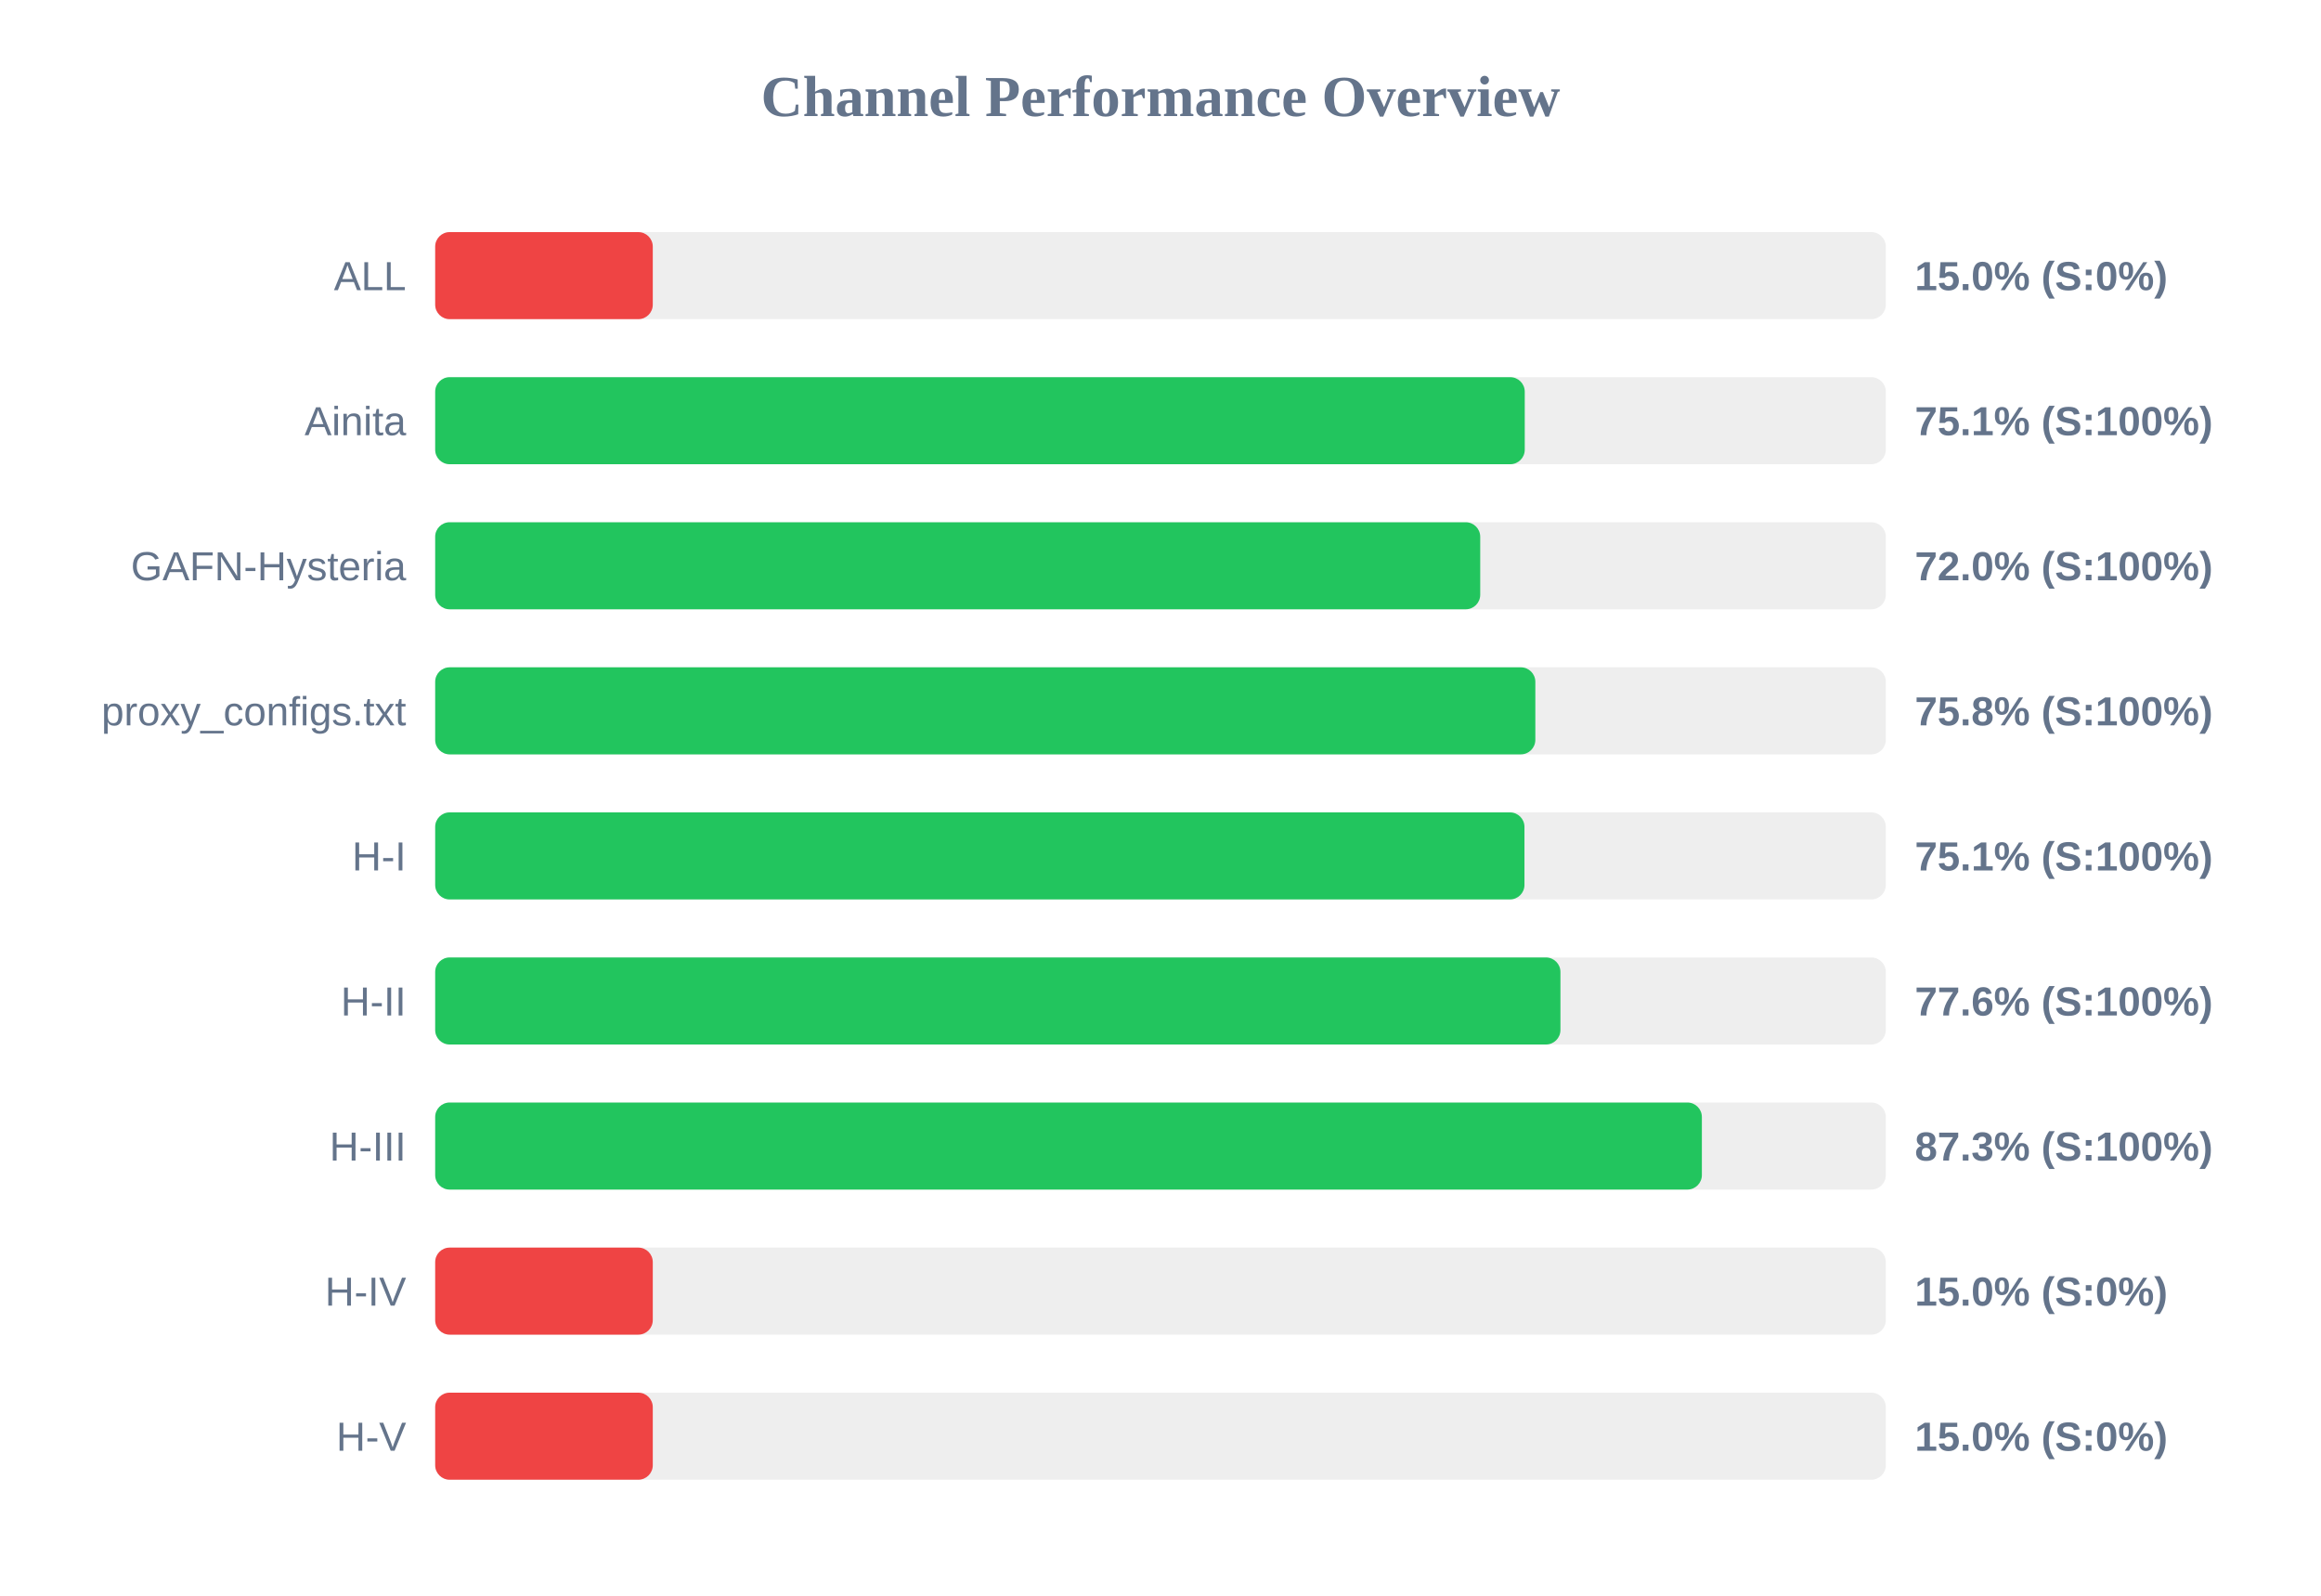
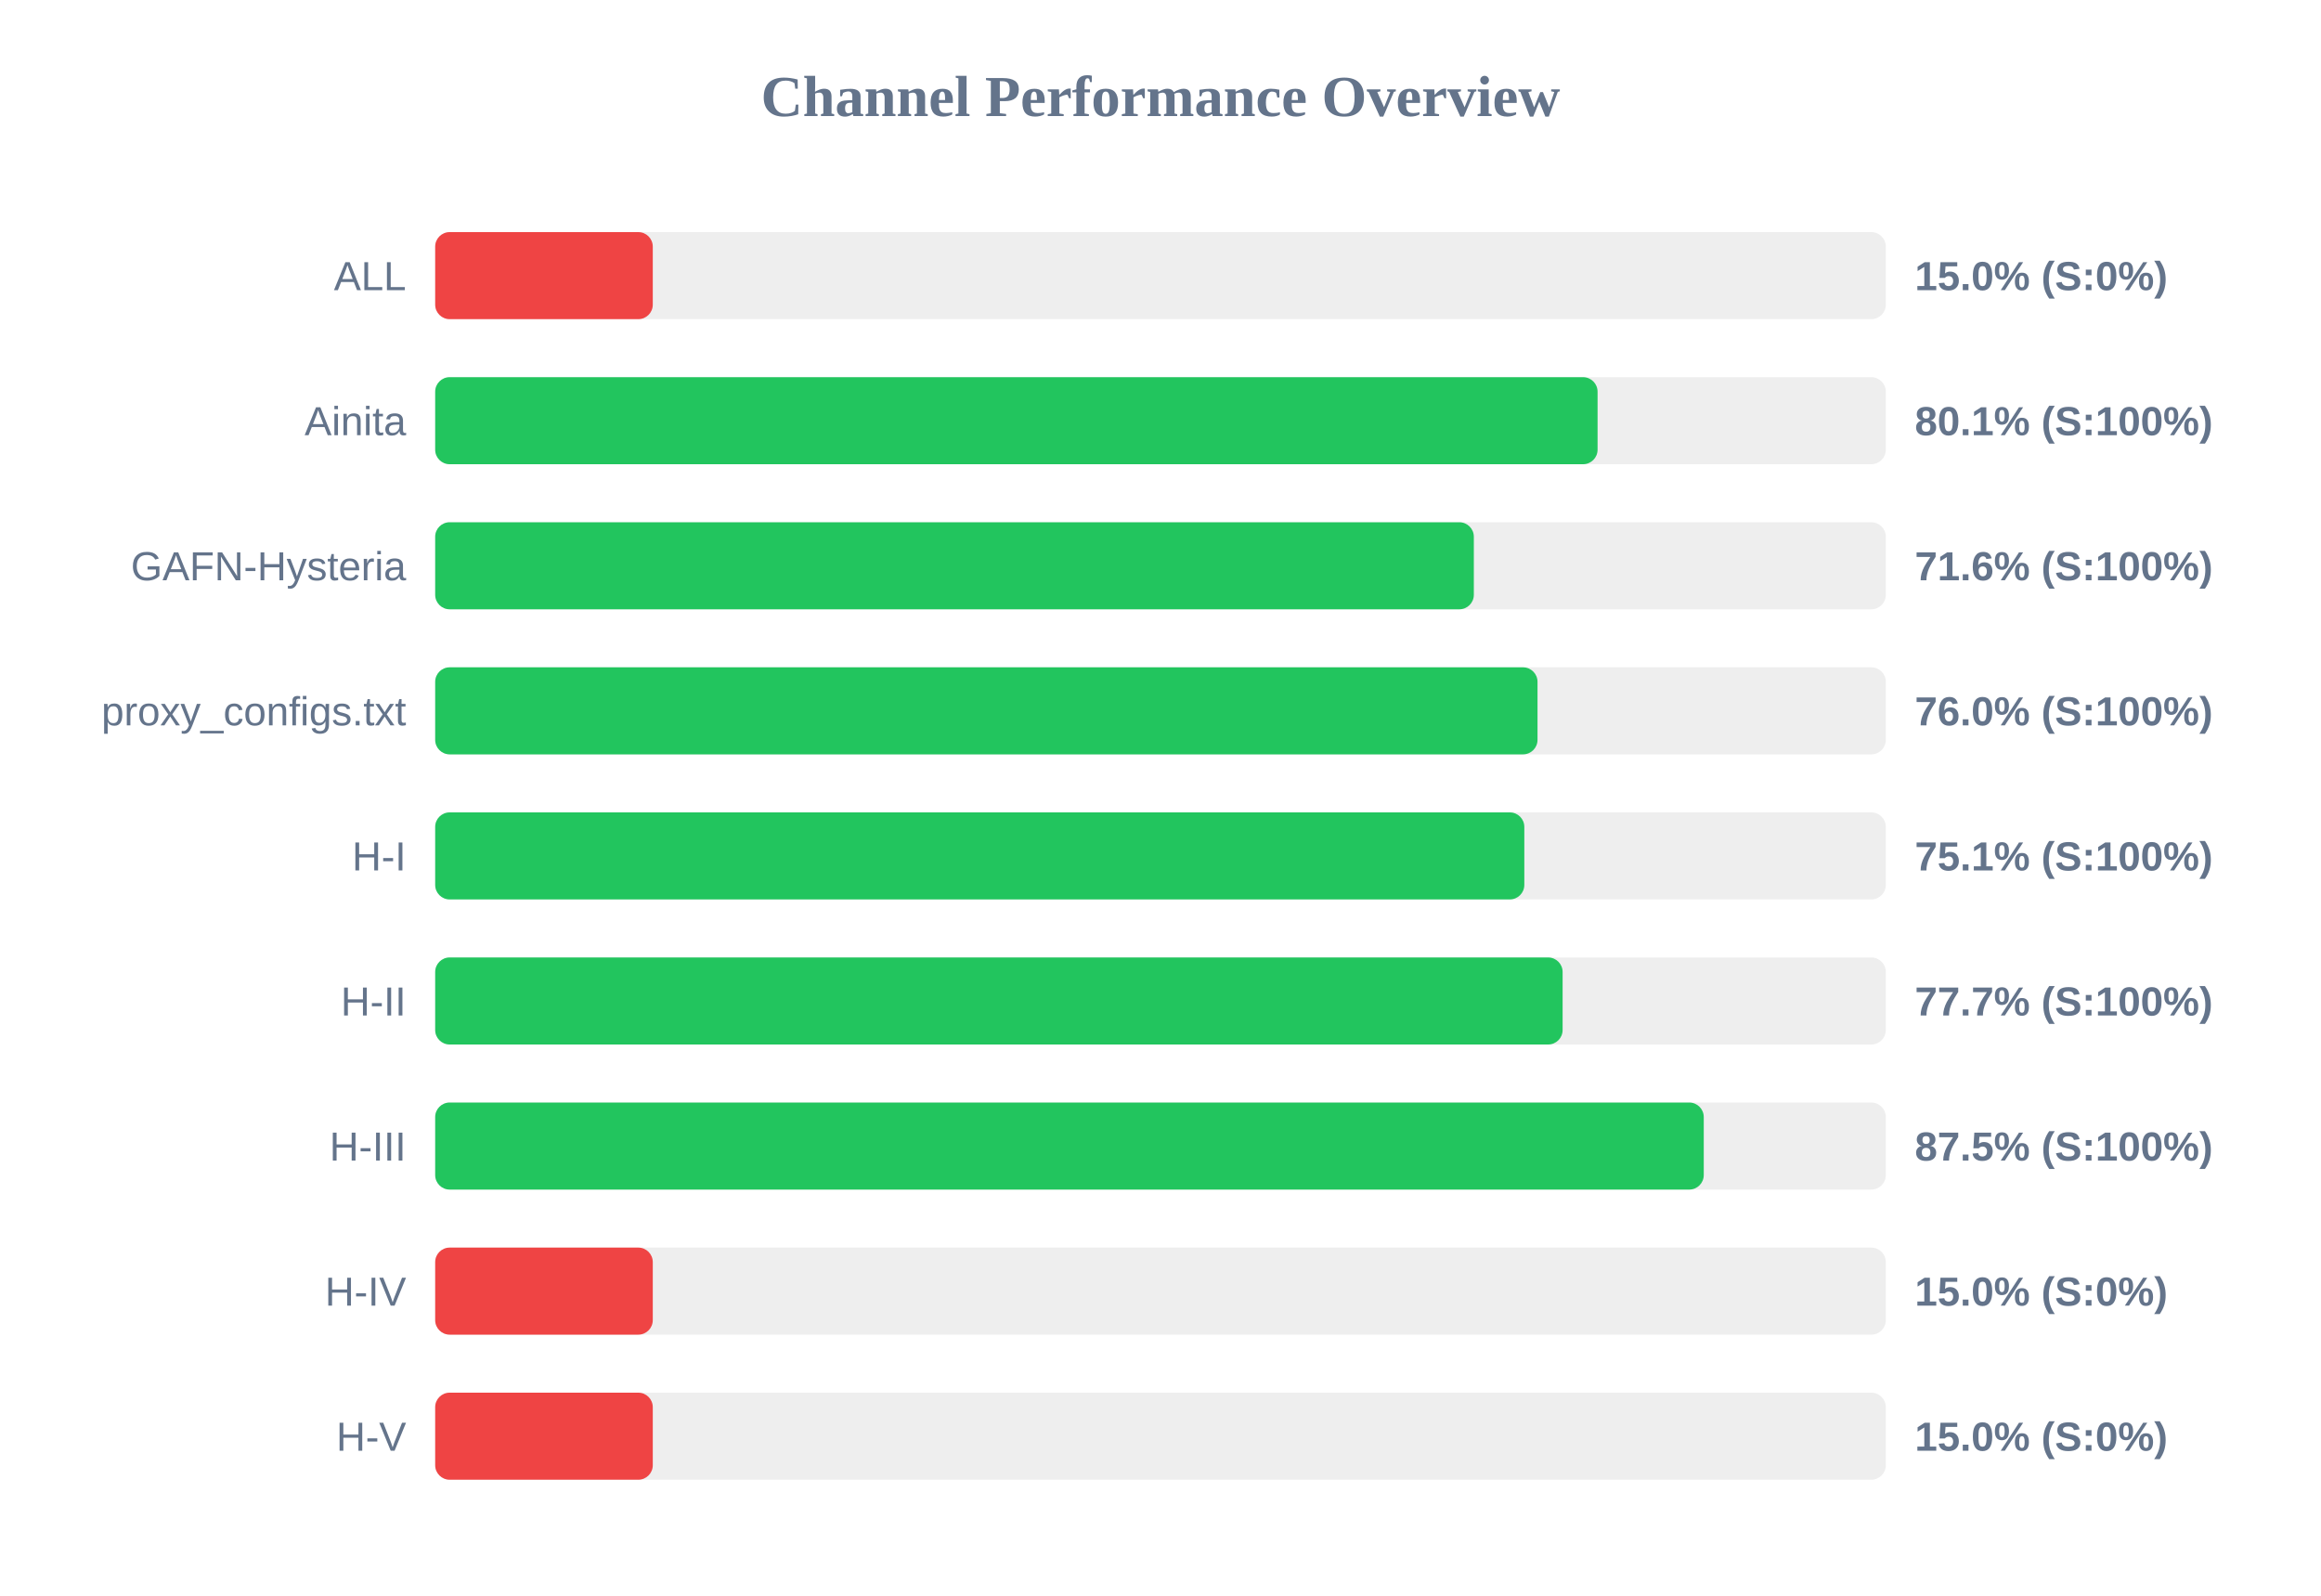
<svg xmlns="http://www.w3.org/2000/svg" width="800" height="550" version="1.1">
  <style>
        .row { font: 14px Arial; fill: #64748b; }
        .score { font: bold 14px Arial; fill: #64748b; }
    </style>
  <text x="400" y="40" text-anchor="middle" font-size="20px" font-weight="bold" fill="#64748b">Channel Performance Overview</text>
  <rect x="150" y="80" width="500" height="30" fill="#eee" rx="5" />
  <rect x="150" y="80" width="75.0" height="30" fill="#ef4444" rx="5" />
  <text x="140" y="100" text-anchor="end" class="row">ALL</text>
  <text x="660" y="100" text-anchor="start" class="score">15.0% (S:0%)</text>
  <rect x="150" y="130" width="500" height="30" fill="#eee" rx="5" />
-   <rect x="150" y="130" width="375.55" height="30" fill="#22c55e" rx="5" />
+   <rect x="150" y="130" width="400.65" height="30" fill="#22c55e" rx="5" />
  <text x="140" y="150" text-anchor="end" class="row">Ainita</text>
-   <text x="660" y="150" text-anchor="start" class="score">75.1% (S:100%)</text>
+   <text x="660" y="150" text-anchor="start" class="score">80.1% (S:100%)</text>
  <rect x="150" y="180" width="500" height="30" fill="#eee" rx="5" />
-   <rect x="150" y="180" width="360.2" height="30" fill="#22c55e" rx="5" />
+   <rect x="150" y="180" width="358.0" height="30" fill="#22c55e" rx="5" />
  <text x="140" y="200" text-anchor="end" class="row">GAFN-Hysteria</text>
-   <text x="660" y="200" text-anchor="start" class="score">72.0% (S:100%)</text>
+   <text x="660" y="200" text-anchor="start" class="score">71.6% (S:100%)</text>
  <rect x="150" y="230" width="500" height="30" fill="#eee" rx="5" />
-   <rect x="150" y="230" width="379.2" height="30" fill="#22c55e" rx="5" />
+   <rect x="150" y="230" width="379.95" height="30" fill="#22c55e" rx="5" />
  <text x="140" y="250" text-anchor="end" class="row">proxy_configs.txt</text>
-   <text x="660" y="250" text-anchor="start" class="score">75.8% (S:100%)</text>
+   <text x="660" y="250" text-anchor="start" class="score">76.0% (S:100%)</text>
  <rect x="150" y="280" width="500" height="30" fill="#eee" rx="5" />
-   <rect x="150" y="280" width="375.45" height="30" fill="#22c55e" rx="5" />
+   <rect x="150" y="280" width="375.4" height="30" fill="#22c55e" rx="5" />
  <text x="140" y="300" text-anchor="end" class="row">H-I</text>
  <text x="660" y="300" text-anchor="start" class="score">75.1% (S:100%)</text>
  <rect x="150" y="330" width="500" height="30" fill="#eee" rx="5" />
-   <rect x="150" y="330" width="387.85" height="30" fill="#22c55e" rx="5" />
+   <rect x="150" y="330" width="388.6" height="30" fill="#22c55e" rx="5" />
  <text x="140" y="350" text-anchor="end" class="row">H-II</text>
-   <text x="660" y="350" text-anchor="start" class="score">77.6% (S:100%)</text>
+   <text x="660" y="350" text-anchor="start" class="score">77.7% (S:100%)</text>
  <rect x="150" y="380" width="500" height="30" fill="#eee" rx="5" />
-   <rect x="150" y="380" width="436.6" height="30" fill="#22c55e" rx="5" />
+   <rect x="150" y="380" width="437.25" height="30" fill="#22c55e" rx="5" />
  <text x="140" y="400" text-anchor="end" class="row">H-III</text>
-   <text x="660" y="400" text-anchor="start" class="score">87.3% (S:100%)</text>
+   <text x="660" y="400" text-anchor="start" class="score">87.5% (S:100%)</text>
  <rect x="150" y="430" width="500" height="30" fill="#eee" rx="5" />
  <rect x="150" y="430" width="75.0" height="30" fill="#ef4444" rx="5" />
  <text x="140" y="450" text-anchor="end" class="row">H-IV</text>
  <text x="660" y="450" text-anchor="start" class="score">15.0% (S:0%)</text>
  <rect x="150" y="480" width="500" height="30" fill="#eee" rx="5" />
  <rect x="150" y="480" width="75.0" height="30" fill="#ef4444" rx="5" />
  <text x="140" y="500" text-anchor="end" class="row">H-V</text>
  <text x="660" y="500" text-anchor="start" class="score">15.0% (S:0%)</text>
</svg>
